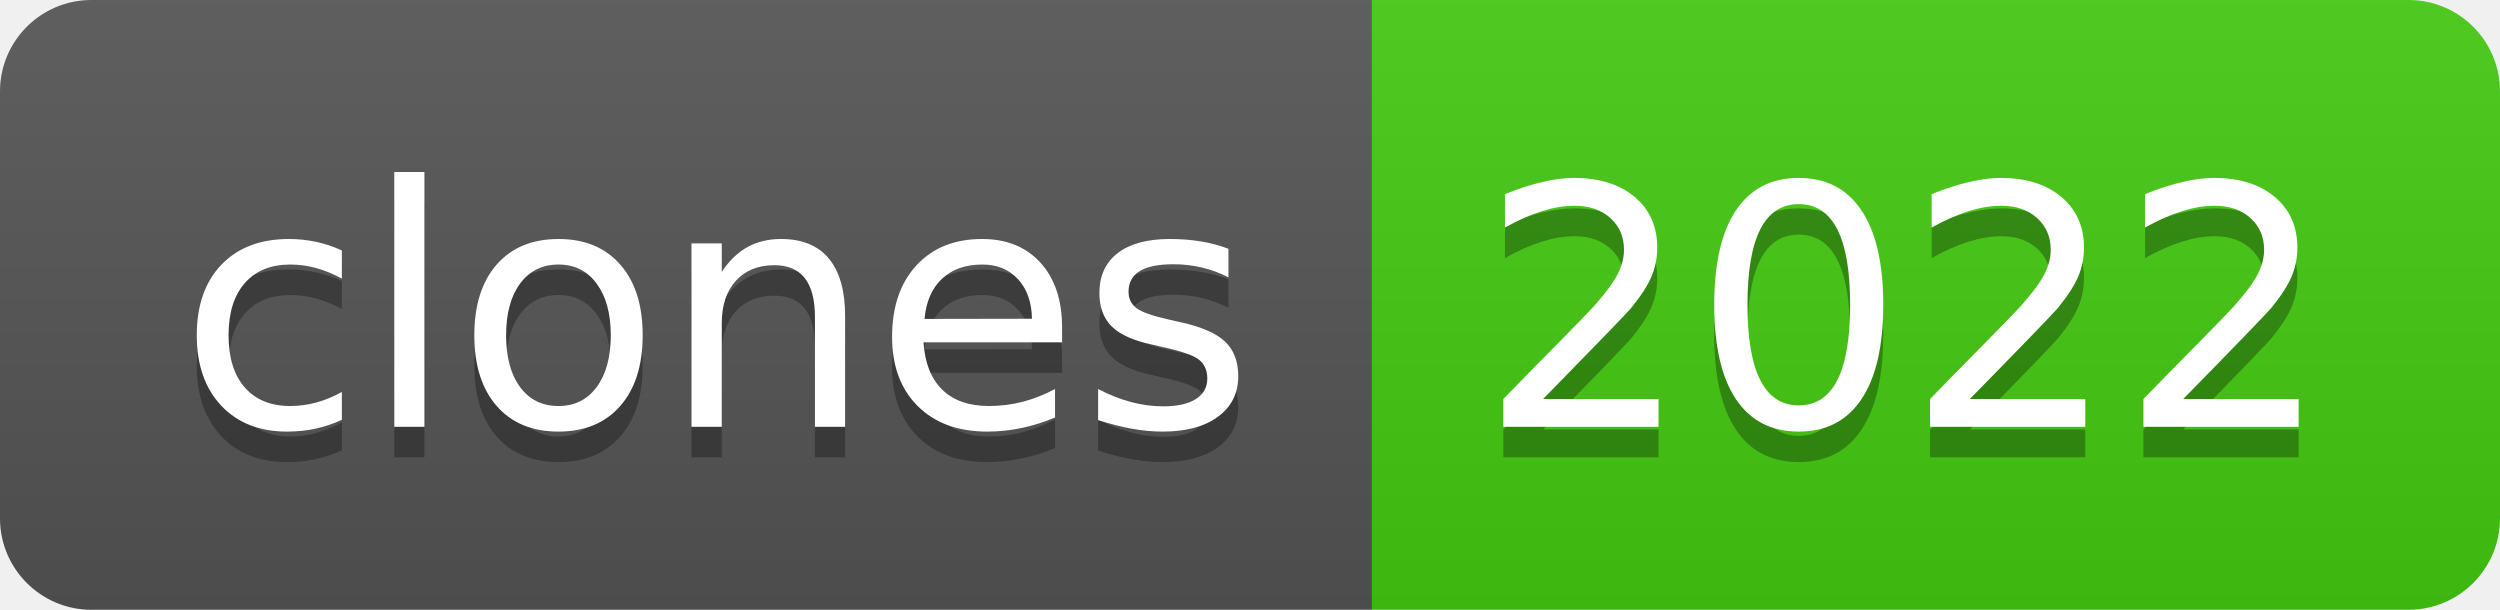
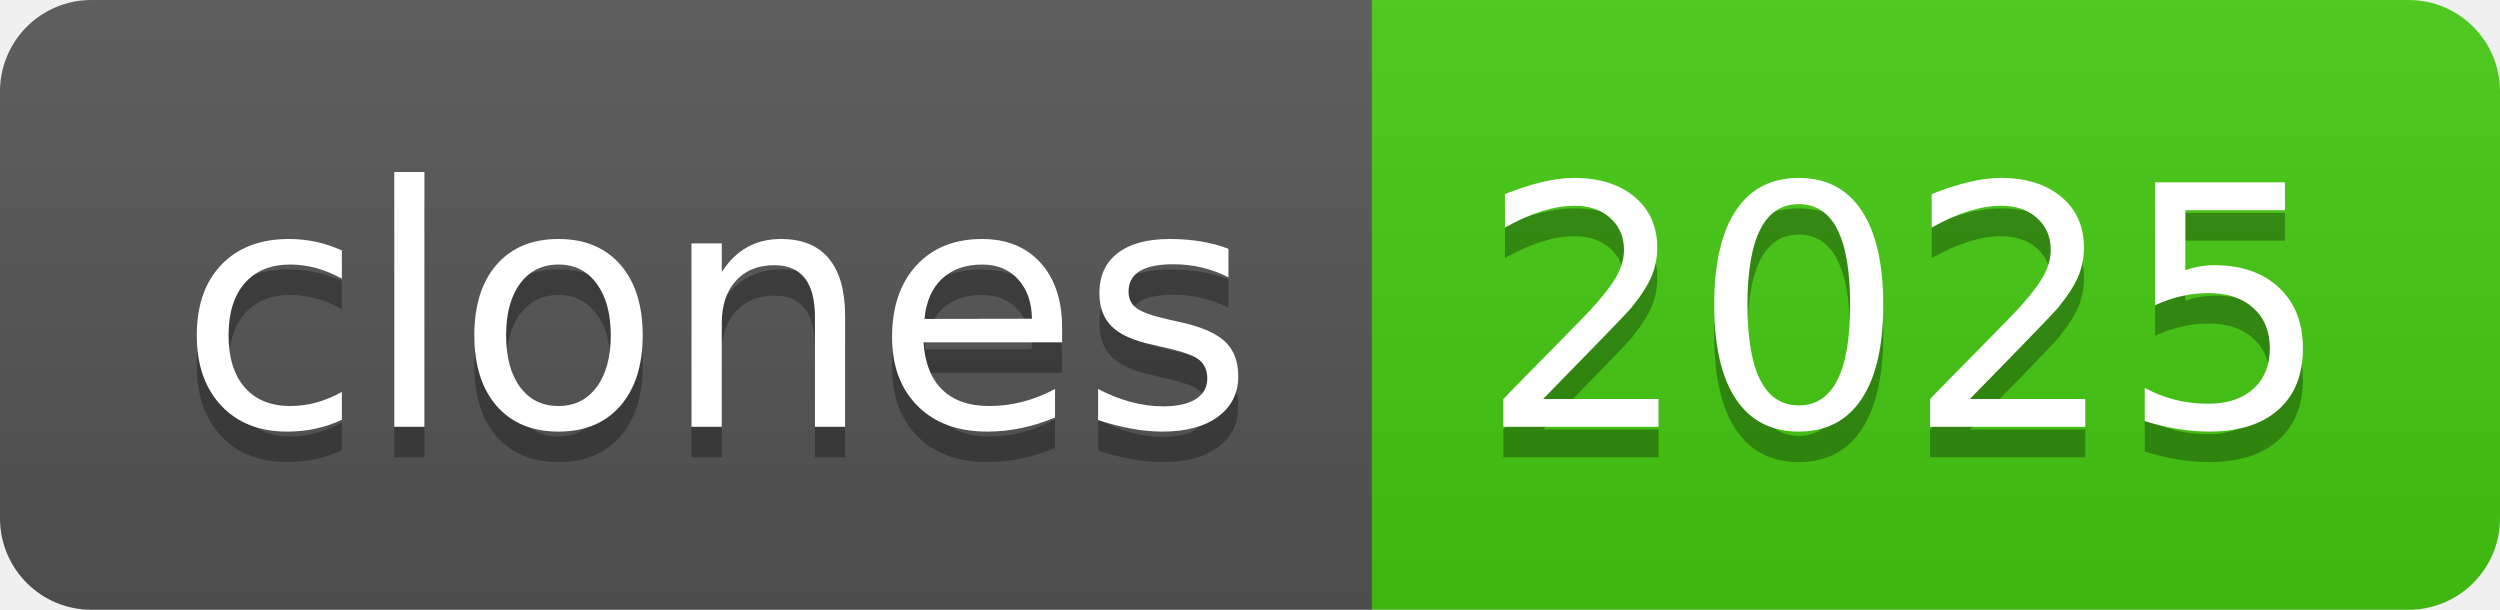
- <svg xmlns="http://www.w3.org/2000/svg" width="82" height="20" role="img" aria-label="clones: 2022">
+ <svg xmlns="http://www.w3.org/2000/svg" width="82" height="20" role="img" aria-label="clones: 2025">
  <linearGradient id="s" x2="0" y2="100%">
    <stop offset="0" stop-color="#bbb" stop-opacity=".1" />
    <stop offset="1" stop-opacity=".1" />
  </linearGradient>
  <clipPath id="r">
    <rect width="82" height="20" rx="3" fill="#fff" />
  </clipPath>
  <g clip-path="url(#r)">
    <rect width="45" height="20" fill="#555" />
    <rect x="45" width="37" height="20" fill="#4c1" />
    <rect width="82" height="20" fill="url(#s)" />
  </g>
  <g fill="#fff" text-anchor="middle" font-family="Verdana,Geneva,DejaVu Sans,sans-serif" text-rendering="geometricPrecision" font-size="110">
    <text aria-hidden="true" x="235" y="150" fill="#010101" fill-opacity=".3" transform="scale(.1)" textLength="350">clones</text>
    <text x="235" y="140" transform="scale(.1)" fill="#fff" textLength="350">clones</text>
-     <text aria-hidden="true" x="625" y="150" fill="#010101" fill-opacity=".3" transform="scale(.1)" textLength="270">2022</text>
-     <text x="625" y="140" transform="scale(.1)" fill="#fff" textLength="270">2022</text>
+     <text aria-hidden="true" x="625" y="150" fill="#010101" fill-opacity=".3" transform="scale(.1)" textLength="270">2025</text>
+     <text x="625" y="140" transform="scale(.1)" fill="#fff" textLength="270">2025</text>
  </g>
</svg>
